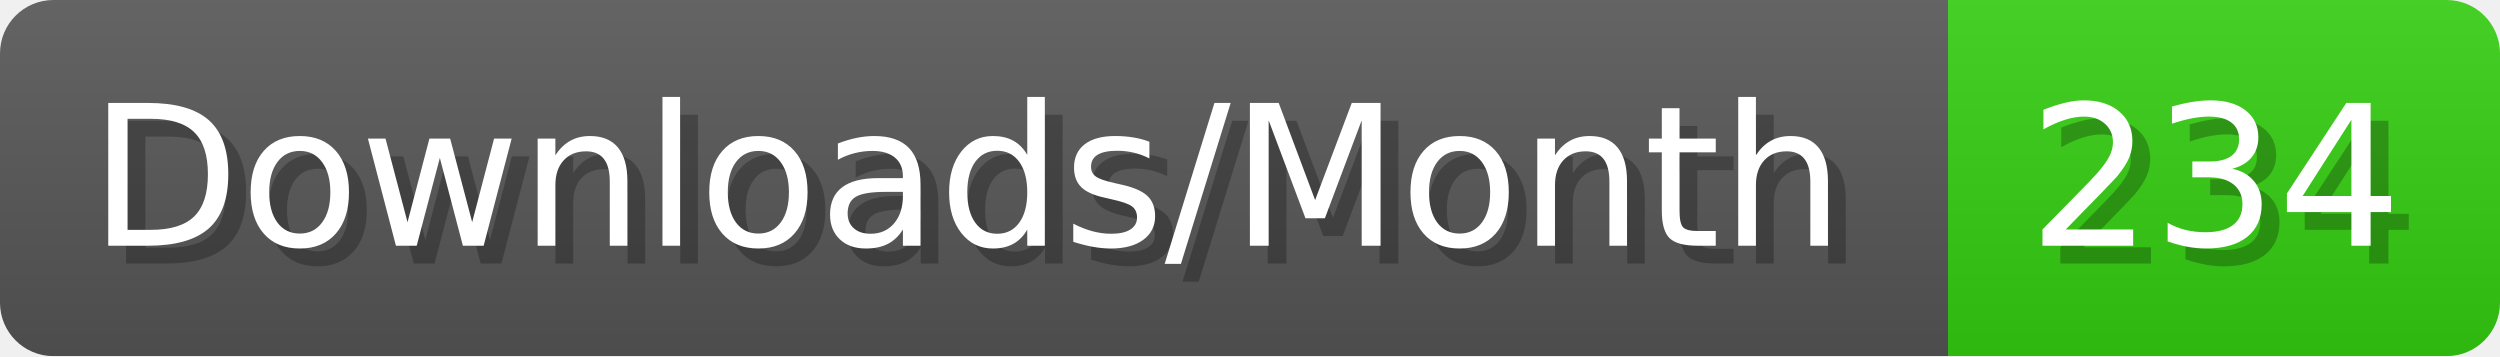
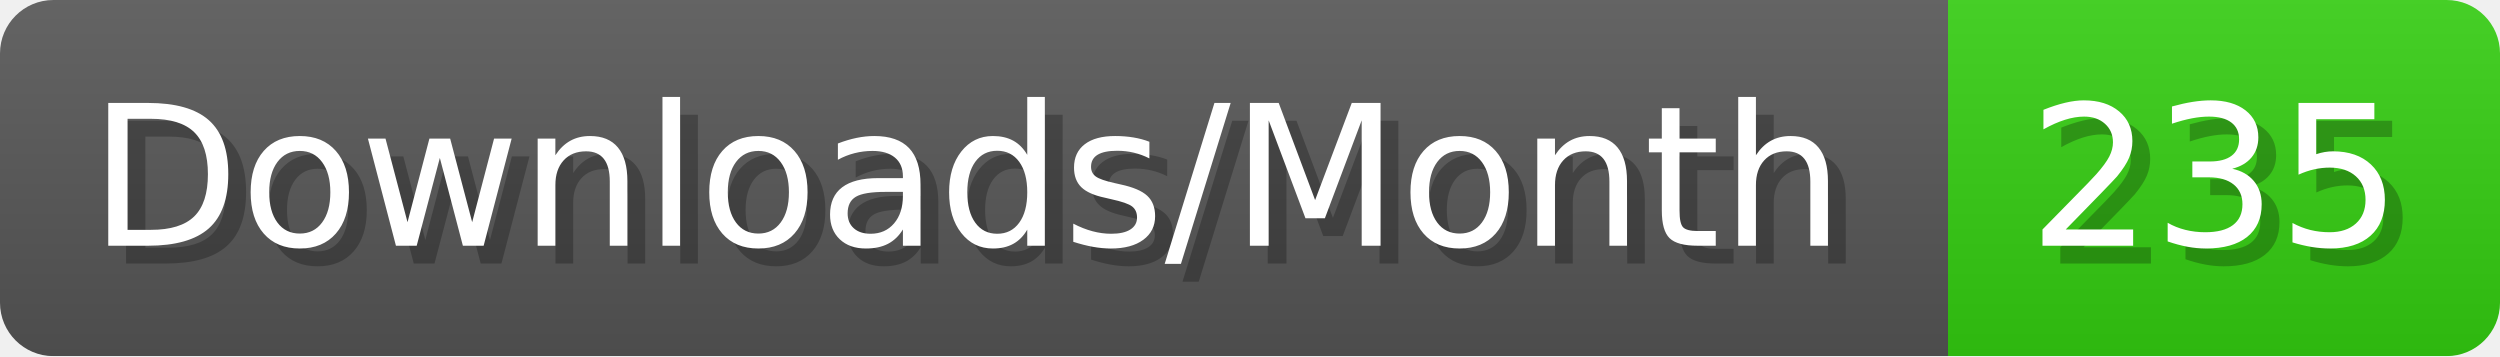
- <svg xmlns="http://www.w3.org/2000/svg" width="140.4" height="20" viewBox="0 0 1404 200" role="img" aria-label="Downloads/Month: 234">
+ <svg xmlns="http://www.w3.org/2000/svg" width="140.4" height="20" viewBox="0 0 1404 200" role="img" aria-label="Downloads/Month: 235">
  <linearGradient id="YlXUI" x2="0" y2="100%">
    <stop offset="0" stop-opacity=".1" stop-color="#EEE" />
    <stop offset="1" stop-opacity=".1" />
  </linearGradient>
  <mask id="JHhop">
    <rect width="1404" height="200" rx="30" fill="#FFF" />
  </mask>
  <g mask="url(#JHhop)">
    <rect width="1094" height="200" fill="#555" />
    <rect width="310" height="200" fill="#3C1" x="1094" />
    <rect width="1404" height="200" fill="url(#YlXUI)" />
  </g>
  <g aria-hidden="true" fill="#fff" text-anchor="start" font-family="Verdana,DejaVu Sans,sans-serif" font-size="110">
    <text x="60" y="148" textLength="994" fill="#000" opacity="0.25">Downloads/Month</text>
    <text x="50" y="138" textLength="994">Downloads/Month</text>
-     <text x="1149" y="148" textLength="210" fill="#000" opacity="0.25">234</text>
-     <text x="1139" y="138" textLength="210">234</text>
+     <text x="1149" y="148" textLength="210" fill="#000" opacity="0.25">235</text>
+     <text x="1139" y="138" textLength="210">235</text>
  </g>
</svg>
